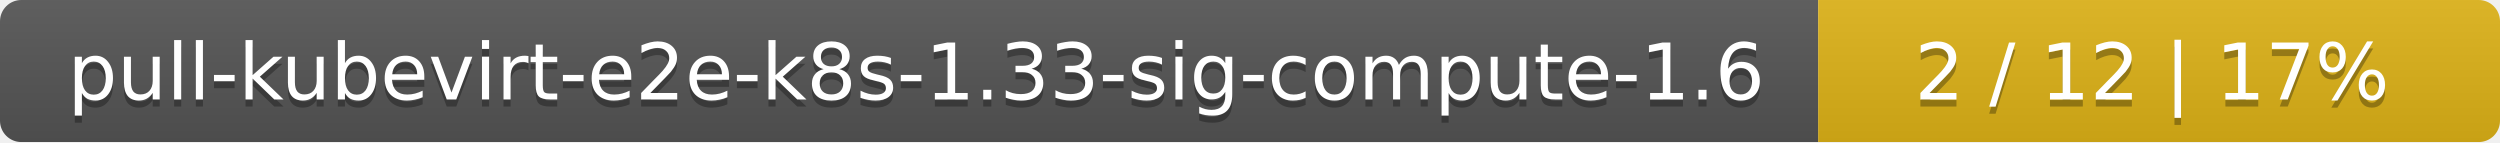
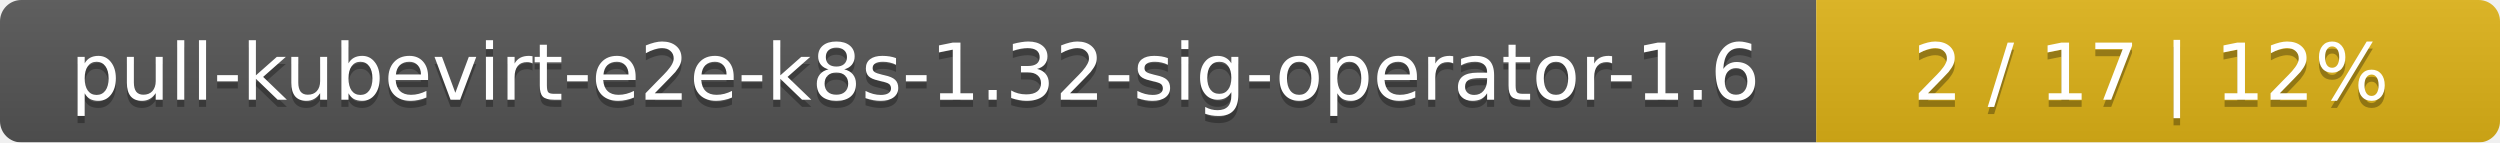
- <svg xmlns="http://www.w3.org/2000/svg" width="352" height="20">
+ <svg xmlns="http://www.w3.org/2000/svg" width="351" height="20">
  <linearGradient id="smooth" x2="0" y2="100%">
    <stop offset="0" stop-color="#bbb" stop-opacity=".1" />
    <stop offset="1" stop-opacity=".1" />
  </linearGradient>
  <mask id="round">
-     <rect width="352" height="20" rx="3" fill="#fff" />
+     <rect width="351" height="20" rx="3" fill="#fff" />
  </mask>
  <g mask="url(#round)">
-     <rect width="256" height="20" fill="#555" />
-     <rect x="256" width="96" height="20" fill="#dfb317" />
-     <rect width="352" height="20" fill="url(#smooth)" />
+     <rect width="255" height="20" fill="#555" />
+     <rect x="255" width="96" height="20" fill="#dfb317" />
+     <rect width="351" height="20" fill="url(#smooth)" />
  </g>
  <g fill="#fff" text-anchor="middle" font-family="DejaVu Sans,Verdana,Geneva,sans-serif" font-size="11">
-     <text x="129" y="15" fill="#010101" fill-opacity=".3">pull-kubevirt-e2e-k8s-1.33-sig-compute-1.6</text>
-     <text x="129" y="14">pull-kubevirt-e2e-k8s-1.33-sig-compute-1.6</text>
-     <text x="303" y="15" fill="#010101" fill-opacity=".3">2 / 12    |    17%</text>
-     <text x="303" y="14">2 / 12    |    17%</text>
+     <text x="128.5" y="15" fill="#010101" fill-opacity=".3">pull-kubevirt-e2e-k8s-1.32-sig-operator-1.6</text>
+     <text x="128.5" y="14">pull-kubevirt-e2e-k8s-1.32-sig-operator-1.6</text>
+     <text x="302" y="15" fill="#010101" fill-opacity=".3">2 / 17    |    12%</text>
+     <text x="302" y="14">2 / 17    |    12%</text>
  </g>
</svg>
